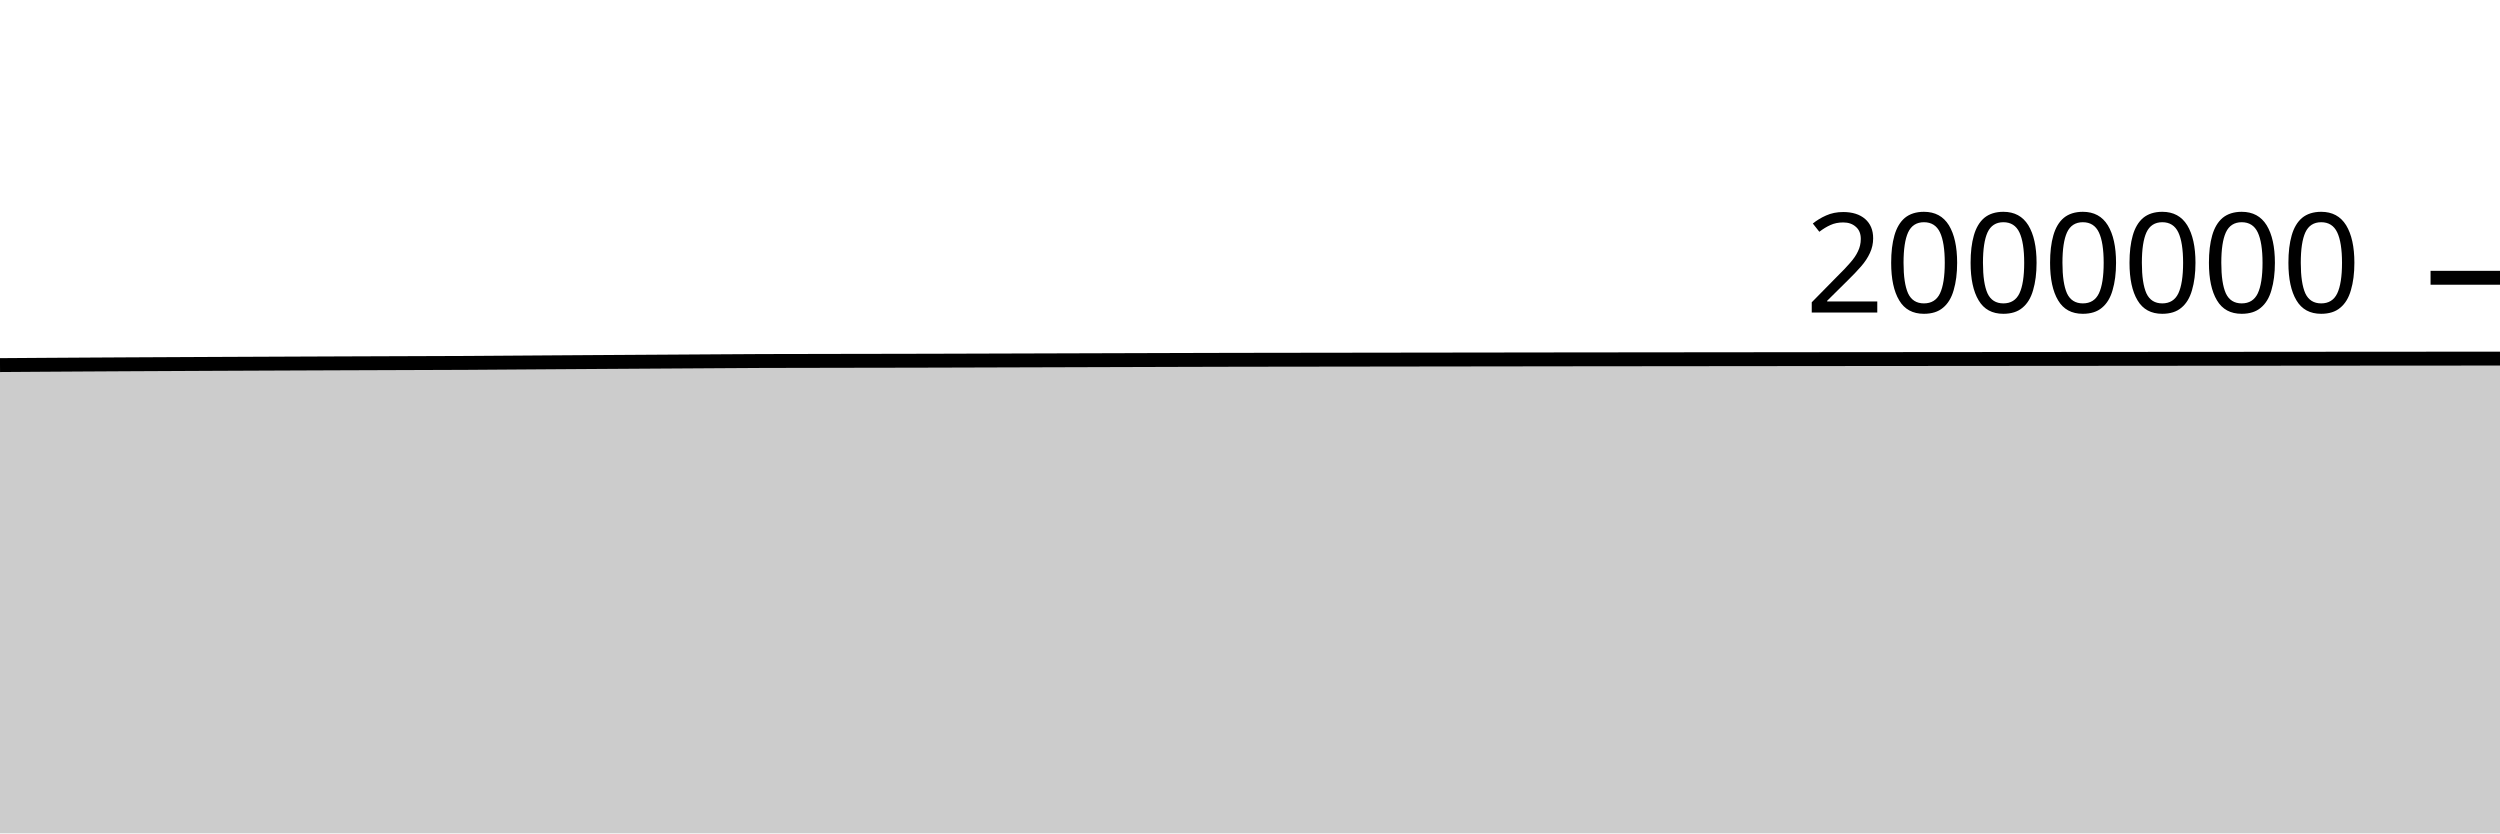
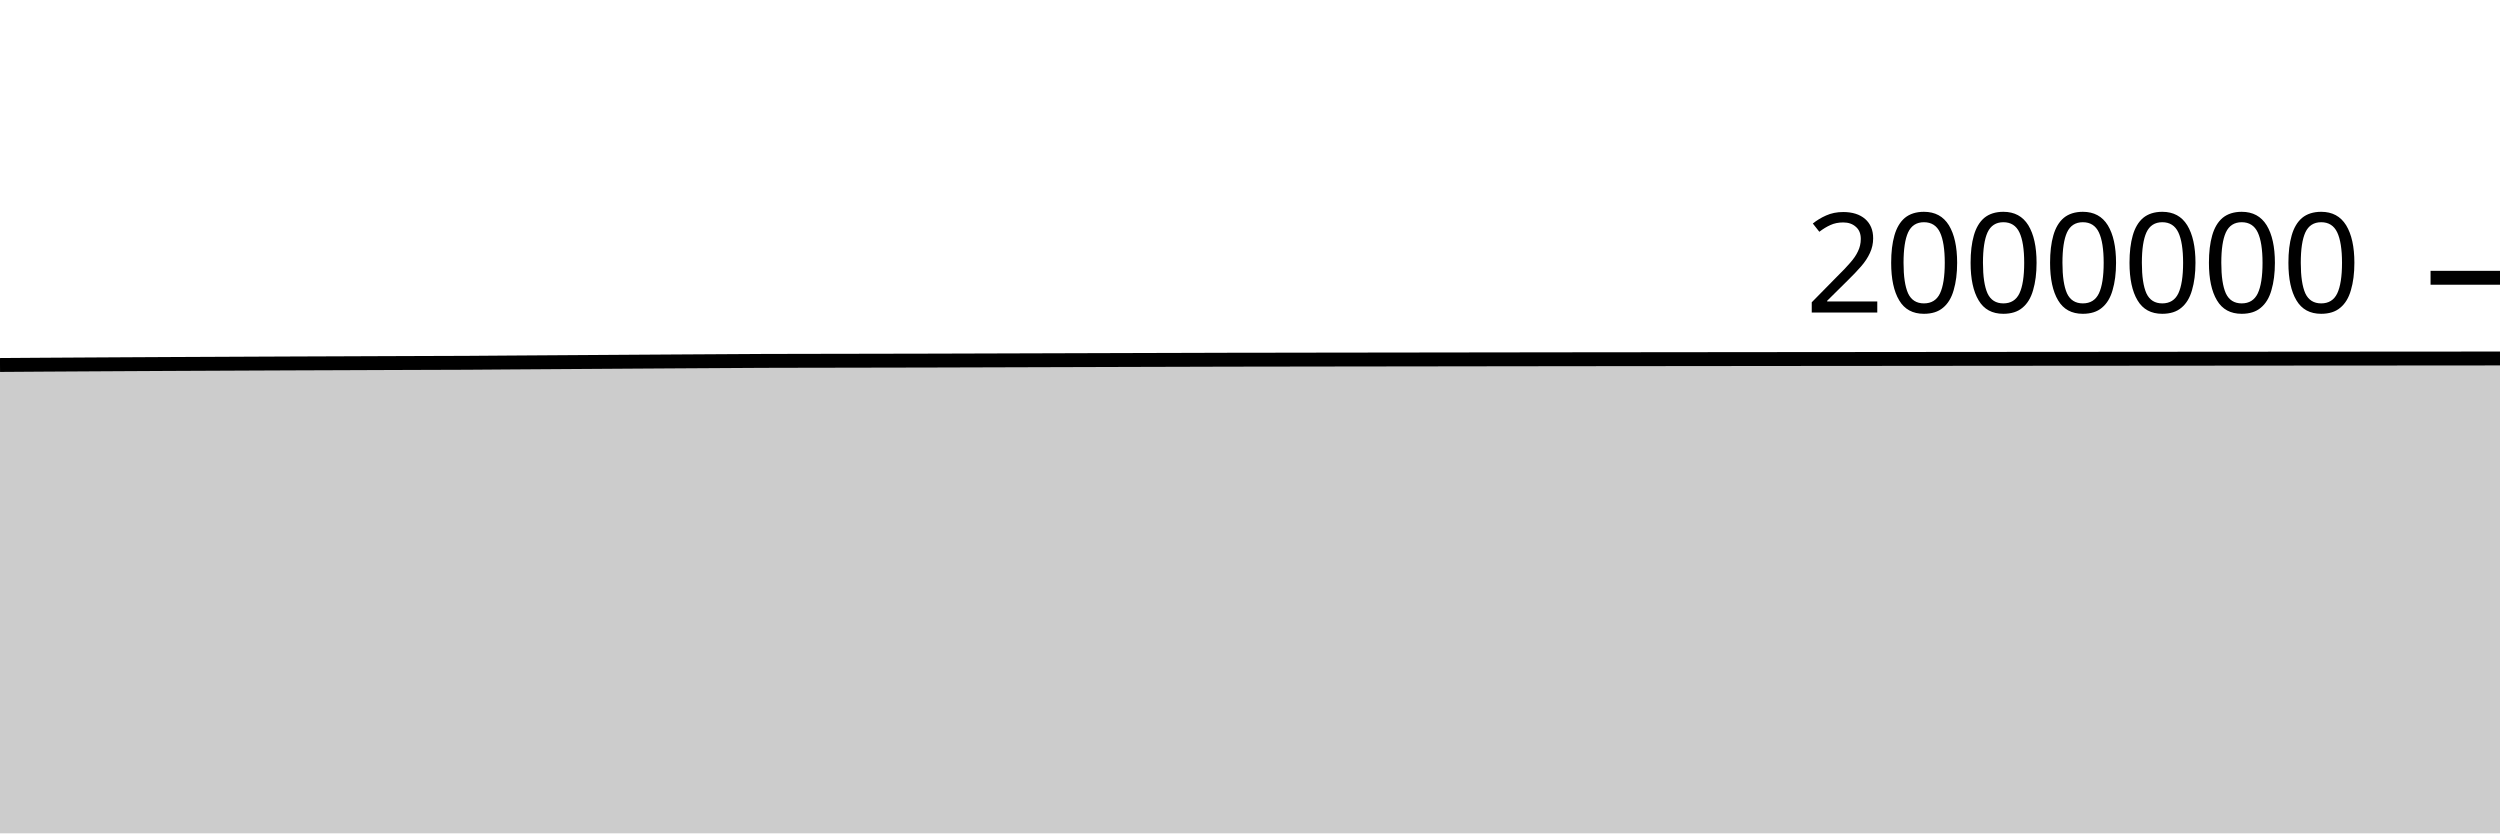
<svg xmlns="http://www.w3.org/2000/svg" viewBox="0 0 180 60">
  <g transform="translate(0,20)">
-     <path class="area" fill="rgba(0, 0, 0, 0.2)" d="M0,6.287C1.017,6.28,2.034,6.273,3.051,6.266C4.068,6.259,5.085,6.253,6.102,6.247C7.119,6.241,8.136,6.236,9.153,6.23C10.169,6.225,11.186,6.22,12.203,6.215C13.22,6.21,14.237,6.205,15.254,6.2C16.271,6.195,17.288,6.191,18.305,6.187C19.322,6.182,20.339,6.178,21.356,6.174C22.373,6.17,23.39,6.166,24.407,6.162C25.424,6.158,26.441,6.154,27.458,6.151C28.475,6.147,29.492,6.143,30.508,6.14C31.525,6.136,32.542,6.134,33.559,6.129C34.576,6.124,35.593,6.115,36.61,6.108C37.627,6.101,38.644,6.094,39.661,6.087C40.678,6.081,41.695,6.074,42.712,6.067C43.729,6.061,44.746,6.054,45.763,6.048C46.78,6.041,47.797,6.035,48.814,6.029C49.831,6.022,50.847,6.016,51.864,6.01C52.881,6.004,53.898,5.996,54.915,5.992C55.932,5.988,56.949,5.988,57.966,5.986C58.983,5.984,60,5.982,61.017,5.98C62.034,5.978,63.051,5.976,64.068,5.975C65.085,5.973,66.102,5.972,67.119,5.969C68.136,5.967,69.153,5.963,70.169,5.96C71.186,5.957,72.203,5.954,73.22,5.951C74.237,5.947,75.254,5.944,76.271,5.942C77.288,5.939,78.305,5.936,79.322,5.933C80.339,5.93,81.356,5.927,82.373,5.924C83.39,5.921,84.407,5.918,85.424,5.915C86.441,5.912,87.458,5.909,88.475,5.907C89.492,5.905,90.508,5.904,91.525,5.902C92.542,5.901,93.559,5.899,94.576,5.898C95.593,5.897,96.61,5.895,97.627,5.894C98.644,5.892,99.661,5.891,100.678,5.89C101.695,5.888,102.712,5.887,103.729,5.886C104.746,5.884,105.763,5.883,106.78,5.882C107.797,5.88,108.814,5.879,109.831,5.878C110.847,5.877,111.864,5.875,112.881,5.874C113.898,5.873,114.915,5.872,115.932,5.871C116.949,5.87,117.966,5.869,118.983,5.868C120,5.867,121.017,5.866,122.034,5.865C123.051,5.864,124.068,5.863,125.085,5.862C126.102,5.861,127.119,5.86,128.136,5.859C129.153,5.858,130.169,5.857,131.186,5.856C132.203,5.855,133.22,5.854,134.237,5.853C135.254,5.853,136.271,5.852,137.288,5.851C138.305,5.85,139.322,5.849,140.339,5.848C141.356,5.847,142.373,5.847,143.39,5.846C144.407,5.845,145.424,5.844,146.441,5.843C147.458,5.842,148.475,5.842,149.492,5.841C150.508,5.84,151.525,5.839,152.542,5.839C153.559,5.838,154.576,5.837,155.593,5.836C156.61,5.835,157.627,5.835,158.644,5.834C159.661,5.833,160.678,5.832,161.695,5.832C162.712,5.831,163.729,5.83,164.746,5.83C165.763,5.829,166.78,5.828,167.797,5.827C168.814,5.827,169.831,5.826,170.847,5.825C171.864,5.824,172.881,5.824,173.898,5.823C174.915,5.822,175.932,5.821,176.949,5.821C177.966,5.82,178.983,5.819,180,5.818L180,40C178.983,40,177.966,40,176.949,40C175.932,40,174.915,40,173.898,40C172.881,40,171.864,40,170.847,40C169.831,40,168.814,40,167.797,40C166.78,40,165.763,40,164.746,40C163.729,40,162.712,40,161.695,40C160.678,40,159.661,40,158.644,40C157.627,40,156.61,40,155.593,40C154.576,40,153.559,40,152.542,40C151.525,40,150.508,40,149.492,40C148.475,40,147.458,40,146.441,40C145.424,40,144.407,40,143.39,40C142.373,40,141.356,40,140.339,40C139.322,40,138.305,40,137.288,40C136.271,40,135.254,40,134.237,40C133.22,40,132.203,40,131.186,40C130.169,40,129.153,40,128.136,40C127.119,40,126.102,40,125.085,40C124.068,40,123.051,40,122.034,40C121.017,40,120,40,118.983,40C117.966,40,116.949,40,115.932,40C114.915,40,113.898,40,112.881,40C111.864,40,110.847,40,109.831,40C108.814,40,107.797,40,106.78,40C105.763,40,104.746,40,103.729,40C102.712,40,101.695,40,100.678,40C99.661,40,98.644,40,97.627,40C96.61,40,95.593,40,94.576,40C93.559,40,92.542,40,91.525,40C90.508,40,89.492,40,88.475,40C87.458,40,86.441,40,85.424,40C84.407,40,83.39,40,82.373,40C81.356,40,80.339,40,79.322,40C78.305,40,77.288,40,76.271,40C75.254,40,74.237,40,73.22,40C72.203,40,71.186,40,70.169,40C69.153,40,68.136,40,67.119,40C66.102,40,65.085,40,64.068,40C63.051,40,62.034,40,61.017,40C60,40,58.983,40,57.966,40C56.949,40,55.932,40,54.915,40C53.898,40,52.881,40,51.864,40C50.847,40,49.831,40,48.814,40C47.797,40,46.78,40,45.763,40C44.746,40,43.729,40,42.712,40C41.695,40,40.678,40,39.661,40C38.644,40,37.627,40,36.61,40C35.593,40,34.576,40,33.559,40C32.542,40,31.525,40,30.508,40C29.492,40,28.475,40,27.458,40C26.441,40,25.424,40,24.407,40C23.39,40,22.373,40,21.356,40C20.339,40,19.322,40,18.305,40C17.288,40,16.271,40,15.254,40C14.237,40,13.22,40,12.203,40C11.186,40,10.169,40,9.153,40C8.136,40,7.119,40,6.102,40C5.085,40,4.068,40,3.051,40C2.034,40,1.017,40,0,40Z" />
-     <path class="line" stroke="black" fill="none" d="M0,6.287C1.017,6.28,2.034,6.273,3.051,6.266C4.068,6.259,5.085,6.253,6.102,6.247C7.119,6.241,8.136,6.236,9.153,6.23C10.169,6.225,11.186,6.22,12.203,6.215C13.22,6.21,14.237,6.205,15.254,6.2C16.271,6.195,17.288,6.191,18.305,6.187C19.322,6.182,20.339,6.178,21.356,6.174C22.373,6.17,23.39,6.166,24.407,6.162C25.424,6.158,26.441,6.154,27.458,6.151C28.475,6.147,29.492,6.143,30.508,6.14C31.525,6.136,32.542,6.134,33.559,6.129C34.576,6.124,35.593,6.115,36.61,6.108C37.627,6.101,38.644,6.094,39.661,6.087C40.678,6.081,41.695,6.074,42.712,6.067C43.729,6.061,44.746,6.054,45.763,6.048C46.78,6.041,47.797,6.035,48.814,6.029C49.831,6.022,50.847,6.016,51.864,6.01C52.881,6.004,53.898,5.996,54.915,5.992C55.932,5.988,56.949,5.988,57.966,5.986C58.983,5.984,60,5.982,61.017,5.98C62.034,5.978,63.051,5.976,64.068,5.975C65.085,5.973,66.102,5.972,67.119,5.969C68.136,5.967,69.153,5.963,70.169,5.96C71.186,5.957,72.203,5.954,73.22,5.951C74.237,5.947,75.254,5.944,76.271,5.942C77.288,5.939,78.305,5.936,79.322,5.933C80.339,5.93,81.356,5.927,82.373,5.924C83.39,5.921,84.407,5.918,85.424,5.915C86.441,5.912,87.458,5.909,88.475,5.907C89.492,5.905,90.508,5.904,91.525,5.902C92.542,5.901,93.559,5.899,94.576,5.898C95.593,5.897,96.61,5.895,97.627,5.894C98.644,5.892,99.661,5.891,100.678,5.89C101.695,5.888,102.712,5.887,103.729,5.886C104.746,5.884,105.763,5.883,106.78,5.882C107.797,5.88,108.814,5.879,109.831,5.878C110.847,5.877,111.864,5.875,112.881,5.874C113.898,5.873,114.915,5.872,115.932,5.871C116.949,5.87,117.966,5.869,118.983,5.868C120,5.867,121.017,5.866,122.034,5.865C123.051,5.864,124.068,5.863,125.085,5.862C126.102,5.861,127.119,5.86,128.136,5.859C129.153,5.858,130.169,5.857,131.186,5.856C132.203,5.855,133.22,5.854,134.237,5.853C135.254,5.853,136.271,5.852,137.288,5.851C138.305,5.85,139.322,5.849,140.339,5.848C141.356,5.847,142.373,5.847,143.39,5.846C144.407,5.845,145.424,5.844,146.441,5.843C147.458,5.842,148.475,5.842,149.492,5.841C150.508,5.84,151.525,5.839,152.542,5.839C153.559,5.838,154.576,5.837,155.593,5.836C156.61,5.835,157.627,5.835,158.644,5.834C159.661,5.833,160.678,5.832,161.695,5.832C162.712,5.831,163.729,5.83,164.746,5.83C165.763,5.829,166.78,5.828,167.797,5.827C168.814,5.827,169.831,5.826,170.847,5.825C171.864,5.824,172.881,5.824,173.898,5.823C174.915,5.822,175.932,5.821,176.949,5.821C177.966,5.82,178.983,5.819,180,5.818" />
+     <path class="area" fill="rgba(0, 0, 0, 0.2)" d="M0,6.279C1.017,6.272,2.034,6.265,3.051,6.258C4.068,6.252,5.085,6.246,6.102,6.24C7.119,6.234,8.136,6.228,9.153,6.223C10.169,6.217,11.186,6.212,12.203,6.207C13.22,6.202,14.237,6.197,15.254,6.193C16.271,6.188,17.288,6.183,18.305,6.179C19.322,6.175,20.339,6.17,21.356,6.166C22.373,6.162,23.39,6.158,24.407,6.155C25.424,6.151,26.441,6.147,27.458,6.143C28.475,6.139,29.492,6.136,30.508,6.132C31.525,6.129,32.542,6.127,33.559,6.122C34.576,6.116,35.593,6.107,36.61,6.1C37.627,6.093,38.644,6.087,39.661,6.08C40.678,6.073,41.695,6.066,42.712,6.06C43.729,6.053,44.746,6.047,45.763,6.04C46.78,6.034,47.797,6.027,48.814,6.021C49.831,6.015,50.847,6.009,51.864,6.003C52.881,5.997,53.898,5.989,54.915,5.985C55.932,5.981,56.949,5.98,57.966,5.978C58.983,5.976,60,5.975,61.017,5.973C62.034,5.971,63.051,5.969,64.068,5.967C65.085,5.965,66.102,5.964,67.119,5.961C68.136,5.959,69.153,5.955,70.169,5.952C71.186,5.949,72.203,5.946,73.22,5.943C74.237,5.94,75.254,5.937,76.271,5.934C77.288,5.931,78.305,5.928,79.322,5.925C80.339,5.922,81.356,5.919,82.373,5.916C83.39,5.913,84.407,5.91,85.424,5.908C86.441,5.905,87.458,5.901,88.475,5.899C89.492,5.897,90.508,5.896,91.525,5.895C92.542,5.893,93.559,5.892,94.576,5.89C95.593,5.889,96.61,5.887,97.627,5.886C98.644,5.885,99.661,5.883,100.678,5.882C101.695,5.88,102.712,5.879,103.729,5.878C104.746,5.876,105.763,5.875,106.78,5.874C107.797,5.873,108.814,5.871,109.831,5.87C110.847,5.869,111.864,5.868,112.881,5.866C113.898,5.865,114.915,5.864,115.932,5.863C116.949,5.862,117.966,5.861,118.983,5.86C120,5.859,121.017,5.858,122.034,5.857C123.051,5.856,124.068,5.855,125.085,5.854C126.102,5.853,127.119,5.852,128.136,5.851C129.153,5.85,130.169,5.849,131.186,5.848C132.203,5.847,133.22,5.846,134.237,5.846C135.254,5.845,136.271,5.844,137.288,5.843C138.305,5.842,139.322,5.841,140.339,5.84C141.356,5.839,142.373,5.839,143.39,5.838C144.407,5.837,145.424,5.836,146.441,5.835C147.458,5.834,148.475,5.834,149.492,5.833C150.508,5.832,151.525,5.831,152.542,5.831C153.559,5.83,154.576,5.829,155.593,5.828C156.61,5.827,157.627,5.827,158.644,5.826C159.661,5.825,160.678,5.824,161.695,5.824C162.712,5.823,163.729,5.822,164.746,5.821C165.763,5.821,166.78,5.82,167.797,5.819C168.814,5.819,169.831,5.818,170.847,5.817C171.864,5.816,172.881,5.816,173.898,5.815C174.915,5.814,175.932,5.813,176.949,5.813C177.966,5.812,178.983,5.811,180,5.81L180,40C178.983,40,177.966,40,176.949,40C175.932,40,174.915,40,173.898,40C172.881,40,171.864,40,170.847,40C169.831,40,168.814,40,167.797,40C166.78,40,165.763,40,164.746,40C163.729,40,162.712,40,161.695,40C160.678,40,159.661,40,158.644,40C157.627,40,156.61,40,155.593,40C154.576,40,153.559,40,152.542,40C151.525,40,150.508,40,149.492,40C148.475,40,147.458,40,146.441,40C145.424,40,144.407,40,143.39,40C142.373,40,141.356,40,140.339,40C139.322,40,138.305,40,137.288,40C136.271,40,135.254,40,134.237,40C133.22,40,132.203,40,131.186,40C130.169,40,129.153,40,128.136,40C127.119,40,126.102,40,125.085,40C124.068,40,123.051,40,122.034,40C121.017,40,120,40,118.983,40C117.966,40,116.949,40,115.932,40C114.915,40,113.898,40,112.881,40C111.864,40,110.847,40,109.831,40C108.814,40,107.797,40,106.78,40C105.763,40,104.746,40,103.729,40C102.712,40,101.695,40,100.678,40C99.661,40,98.644,40,97.627,40C96.61,40,95.593,40,94.576,40C93.559,40,92.542,40,91.525,40C90.508,40,89.492,40,88.475,40C87.458,40,86.441,40,85.424,40C84.407,40,83.39,40,82.373,40C81.356,40,80.339,40,79.322,40C78.305,40,77.288,40,76.271,40C75.254,40,74.237,40,73.22,40C72.203,40,71.186,40,70.169,40C69.153,40,68.136,40,67.119,40C66.102,40,65.085,40,64.068,40C63.051,40,62.034,40,61.017,40C60,40,58.983,40,57.966,40C56.949,40,55.932,40,54.915,40C53.898,40,52.881,40,51.864,40C50.847,40,49.831,40,48.814,40C47.797,40,46.78,40,45.763,40C44.746,40,43.729,40,42.712,40C41.695,40,40.678,40,39.661,40C38.644,40,37.627,40,36.61,40C35.593,40,34.576,40,33.559,40C32.542,40,31.525,40,30.508,40C29.492,40,28.475,40,27.458,40C26.441,40,25.424,40,24.407,40C23.39,40,22.373,40,21.356,40C20.339,40,19.322,40,18.305,40C17.288,40,16.271,40,15.254,40C14.237,40,13.22,40,12.203,40C11.186,40,10.169,40,9.153,40C8.136,40,7.119,40,6.102,40C5.085,40,4.068,40,3.051,40C2.034,40,1.017,40,0,40Z" />
+     <path class="line" stroke="black" fill="none" d="M0,6.279C1.017,6.272,2.034,6.265,3.051,6.258C4.068,6.252,5.085,6.246,6.102,6.24C7.119,6.234,8.136,6.228,9.153,6.223C10.169,6.217,11.186,6.212,12.203,6.207C13.22,6.202,14.237,6.197,15.254,6.193C16.271,6.188,17.288,6.183,18.305,6.179C19.322,6.175,20.339,6.17,21.356,6.166C22.373,6.162,23.39,6.158,24.407,6.155C25.424,6.151,26.441,6.147,27.458,6.143C28.475,6.139,29.492,6.136,30.508,6.132C31.525,6.129,32.542,6.127,33.559,6.122C34.576,6.116,35.593,6.107,36.61,6.1C37.627,6.093,38.644,6.087,39.661,6.08C40.678,6.073,41.695,6.066,42.712,6.06C43.729,6.053,44.746,6.047,45.763,6.04C46.78,6.034,47.797,6.027,48.814,6.021C49.831,6.015,50.847,6.009,51.864,6.003C52.881,5.997,53.898,5.989,54.915,5.985C55.932,5.981,56.949,5.98,57.966,5.978C58.983,5.976,60,5.975,61.017,5.973C62.034,5.971,63.051,5.969,64.068,5.967C65.085,5.965,66.102,5.964,67.119,5.961C68.136,5.959,69.153,5.955,70.169,5.952C71.186,5.949,72.203,5.946,73.22,5.943C74.237,5.94,75.254,5.937,76.271,5.934C77.288,5.931,78.305,5.928,79.322,5.925C80.339,5.922,81.356,5.919,82.373,5.916C83.39,5.913,84.407,5.91,85.424,5.908C86.441,5.905,87.458,5.901,88.475,5.899C89.492,5.897,90.508,5.896,91.525,5.895C92.542,5.893,93.559,5.892,94.576,5.89C95.593,5.889,96.61,5.887,97.627,5.886C98.644,5.885,99.661,5.883,100.678,5.882C101.695,5.88,102.712,5.879,103.729,5.878C104.746,5.876,105.763,5.875,106.78,5.874C107.797,5.873,108.814,5.871,109.831,5.87C110.847,5.869,111.864,5.868,112.881,5.866C113.898,5.865,114.915,5.864,115.932,5.863C116.949,5.862,117.966,5.861,118.983,5.86C120,5.859,121.017,5.858,122.034,5.857C123.051,5.856,124.068,5.855,125.085,5.854C126.102,5.853,127.119,5.852,128.136,5.851C129.153,5.85,130.169,5.849,131.186,5.848C132.203,5.847,133.22,5.846,134.237,5.846C135.254,5.845,136.271,5.844,137.288,5.843C138.305,5.842,139.322,5.841,140.339,5.84C141.356,5.839,142.373,5.839,143.39,5.838C144.407,5.837,145.424,5.836,146.441,5.835C147.458,5.834,148.475,5.834,149.492,5.833C150.508,5.832,151.525,5.831,152.542,5.831C153.559,5.83,154.576,5.829,155.593,5.828C156.61,5.827,157.627,5.827,158.644,5.826C159.661,5.825,160.678,5.824,161.695,5.824C162.712,5.823,163.729,5.822,164.746,5.821C165.763,5.821,166.78,5.82,167.797,5.819C168.814,5.819,169.831,5.818,170.847,5.817C171.864,5.816,172.881,5.816,173.898,5.815C174.915,5.814,175.932,5.813,176.949,5.813C177.966,5.812,178.983,5.811,180,5.81" />
    <path class="axis-ceiling" stroke-width="1" stroke="black" fill="none" d="M175,0L180,0" />
    <text class="axis-ceiling-label" font-family="sans-serif" text-anchor="end" font-size="10px" x="170" y="2.5">2000000</text>
  </g>
</svg>
